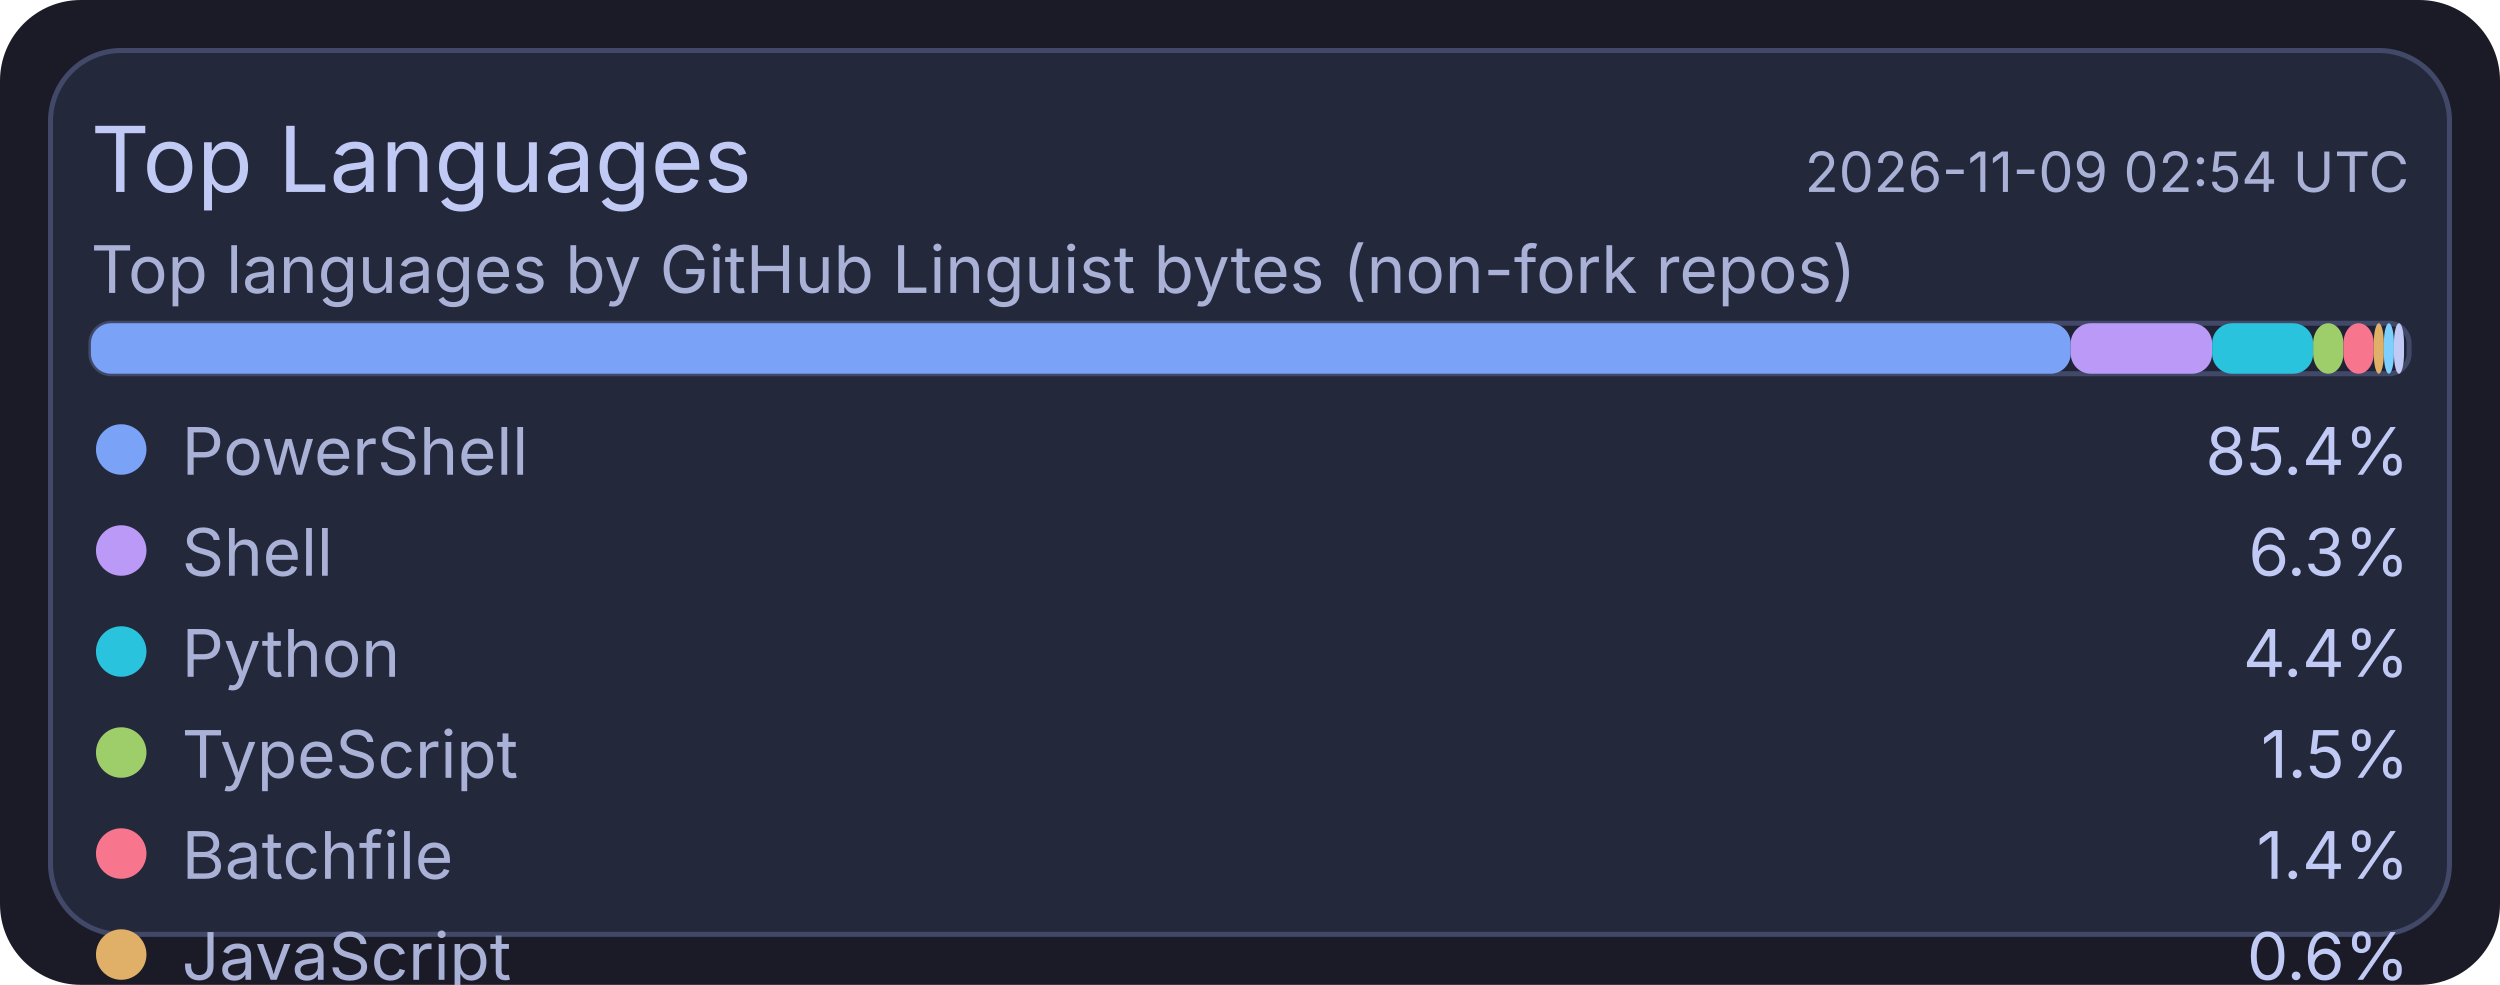
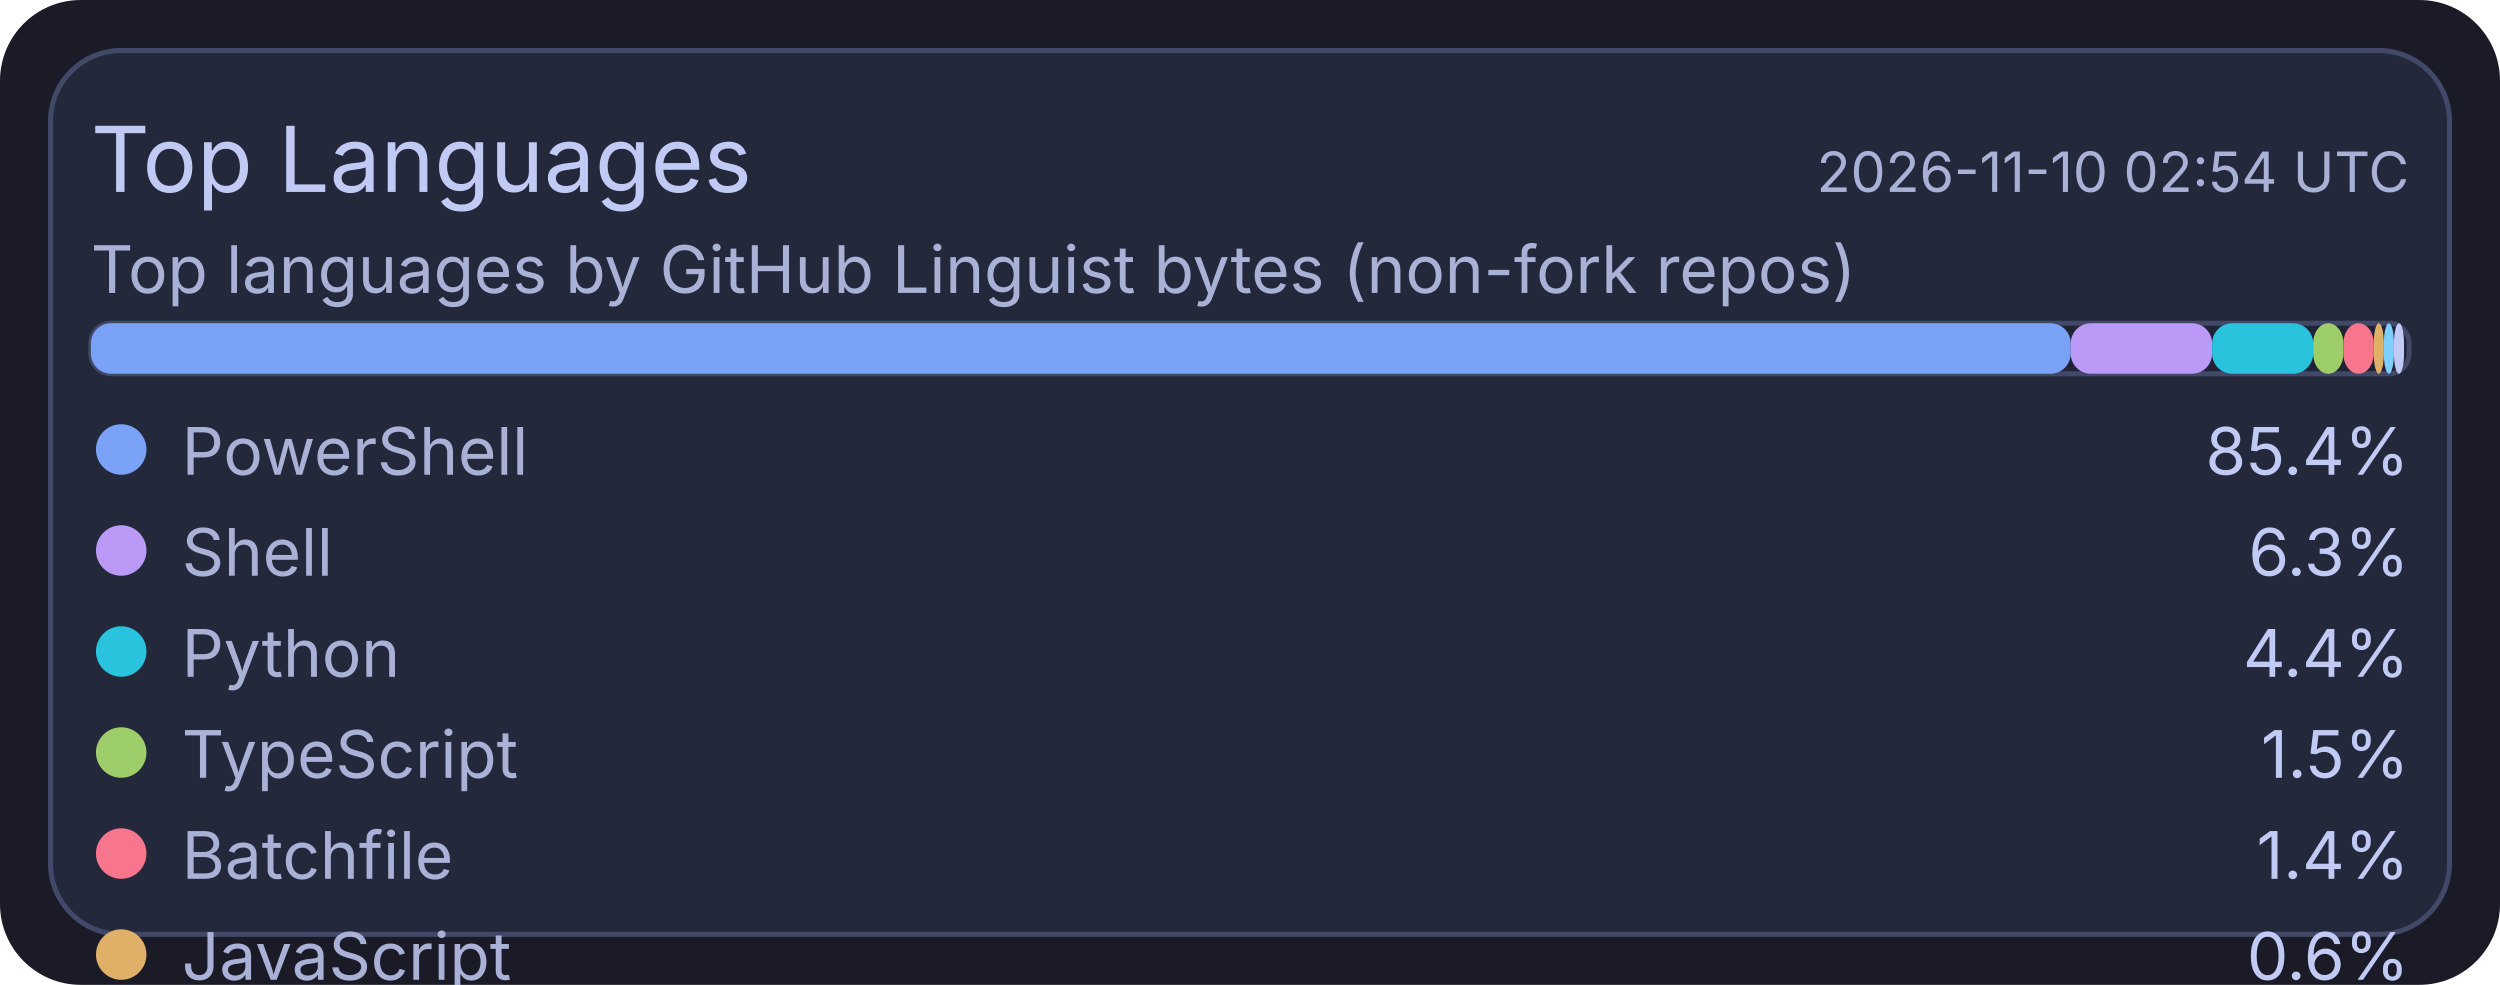
<svg xmlns="http://www.w3.org/2000/svg" width="495" height="195" viewBox="0 0 495 195">
  <rect x="0" y="0" width="495" height="195" rx="16" fill="#1a1b26" />
  <rect x="10" y="10" width="475" height="175" rx="14" fill="#24283b" stroke="#414868" stroke-width="1" />
  <text x="18" y="38" fill="#c0caf5" font-size="18" font-family="ui-sans-serif, system-ui, -apple-system, Segoe UI">Top Languages</text>
-   <text x="477" y="38" text-anchor="end" fill="#a9b1d6" font-size="11" font-family="ui-sans-serif, system-ui, -apple-system, Segoe UI">2026-11-09 02:54 UTC</text>
+   <text x="477" y="38" text-anchor="end" fill="#a9b1d6" font-size="11" font-family="ui-sans-serif, system-ui, -apple-system, Segoe UI">2026-11-10 02:54 UTC</text>
  <text x="18" y="58" fill="#a9b1d6" font-size="13" font-family="ui-sans-serif, system-ui, -apple-system, Segoe UI">Top languages by GitHub Linguist bytes (non-fork repos)</text>
  <rect x="18" y="64" width="459" height="10" rx="4" fill="#1f2335" stroke="#414868" stroke-width="1" />
  <rect x="18" y="64" width="392" height="10" rx="4" fill="#7aa2f7" />
  <rect x="410" y="64" width="28" height="10" rx="4" fill="#bb9af7" />
  <rect x="438" y="64" width="20" height="10" rx="4" fill="#2ac3de" />
  <rect x="458" y="64" width="6" height="10" rx="4" fill="#9ece6a" />
  <rect x="464" y="64" width="6" height="10" rx="4" fill="#f7768e" />
  <rect x="470" y="64" width="2" height="10" rx="4" fill="#e0af68" />
  <rect x="472" y="64" width="2" height="10" rx="4" fill="#7dcfff" />
  <rect x="474" y="64" width="2" height="10" rx="4" fill="#c0caf5" />
  <circle cx="24" cy="89" r="5" fill="#7aa2f7" />
  <text x="36" y="94" fill="#a9b1d6" font-size="13" font-family="ui-sans-serif, system-ui, -apple-system, Segoe UI">PowerShell</text>
  <text x="477" y="94" text-anchor="end" fill="#c0caf5" font-size="13" font-family="ui-sans-serif, system-ui, -apple-system, Segoe UI">85.4%</text>
  <circle cx="24" cy="109" r="5" fill="#bb9af7" />
  <text x="36" y="114" fill="#a9b1d6" font-size="13" font-family="ui-sans-serif, system-ui, -apple-system, Segoe UI">Shell</text>
  <text x="477" y="114" text-anchor="end" fill="#c0caf5" font-size="13" font-family="ui-sans-serif, system-ui, -apple-system, Segoe UI">6.3%</text>
  <circle cx="24" cy="129" r="5" fill="#2ac3de" />
  <text x="36" y="134" fill="#a9b1d6" font-size="13" font-family="ui-sans-serif, system-ui, -apple-system, Segoe UI">Python</text>
  <text x="477" y="134" text-anchor="end" fill="#c0caf5" font-size="13" font-family="ui-sans-serif, system-ui, -apple-system, Segoe UI">4.4%</text>
  <circle cx="24" cy="149" r="5" fill="#9ece6a" />
  <text x="36" y="154" fill="#a9b1d6" font-size="13" font-family="ui-sans-serif, system-ui, -apple-system, Segoe UI">TypeScript</text>
  <text x="477" y="154" text-anchor="end" fill="#c0caf5" font-size="13" font-family="ui-sans-serif, system-ui, -apple-system, Segoe UI">1.5%</text>
  <circle cx="24" cy="169" r="5" fill="#f7768e" />
  <text x="36" y="174" fill="#a9b1d6" font-size="13" font-family="ui-sans-serif, system-ui, -apple-system, Segoe UI">Batchfile</text>
  <text x="477" y="174" text-anchor="end" fill="#c0caf5" font-size="13" font-family="ui-sans-serif, system-ui, -apple-system, Segoe UI">1.4%</text>
  <circle cx="24" cy="189" r="5" fill="#e0af68" />
  <text x="36" y="194" fill="#a9b1d6" font-size="13" font-family="ui-sans-serif, system-ui, -apple-system, Segoe UI">JavaScript</text>
  <text x="477" y="194" text-anchor="end" fill="#c0caf5" font-size="13" font-family="ui-sans-serif, system-ui, -apple-system, Segoe UI">0.6%</text>
  <circle cx="24" cy="209" r="5" fill="#7dcfff" />
  <text x="36" y="214" fill="#a9b1d6" font-size="13" font-family="ui-sans-serif, system-ui, -apple-system, Segoe UI">CSS</text>
  <text x="477" y="214" text-anchor="end" fill="#c0caf5" font-size="13" font-family="ui-sans-serif, system-ui, -apple-system, Segoe UI">0.2%</text>
  <circle cx="24" cy="229" r="5" fill="#c0caf5" />
  <text x="36" y="234" fill="#a9b1d6" font-size="13" font-family="ui-sans-serif, system-ui, -apple-system, Segoe UI">Lua</text>
  <text x="477" y="234" text-anchor="end" fill="#c0caf5" font-size="13" font-family="ui-sans-serif, system-ui, -apple-system, Segoe UI">0.2%</text>
</svg>
